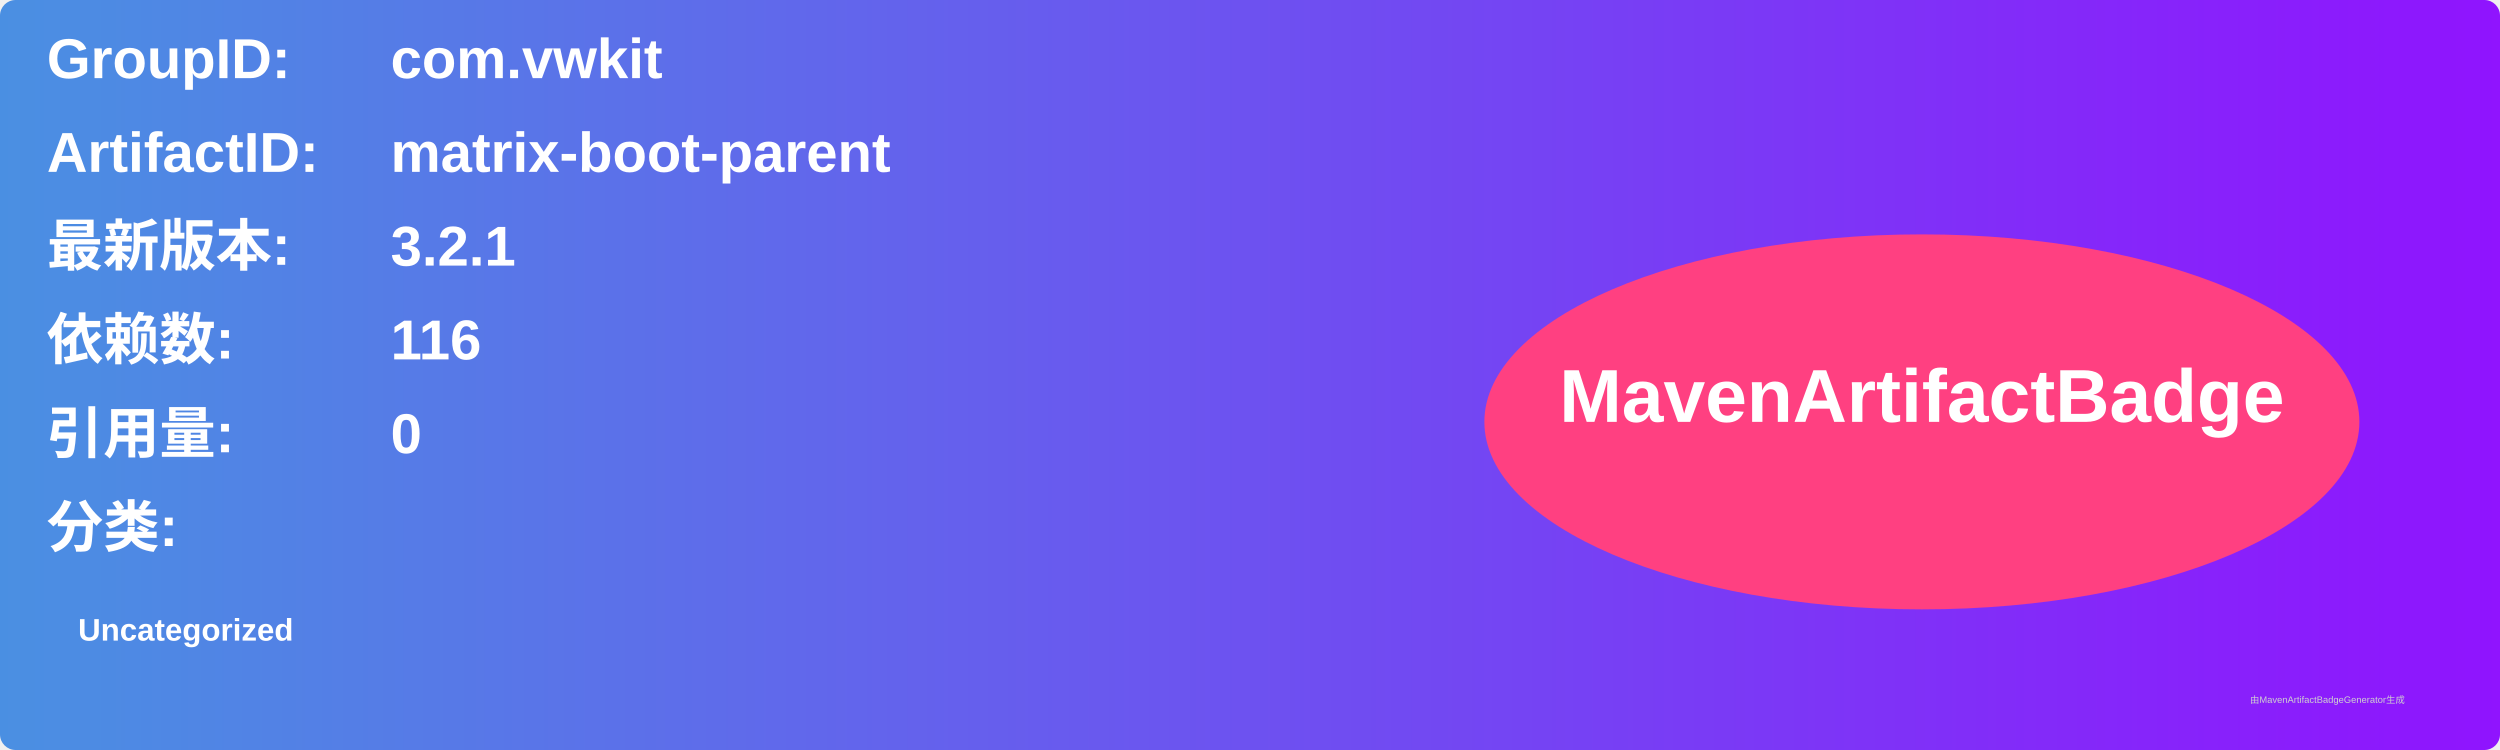
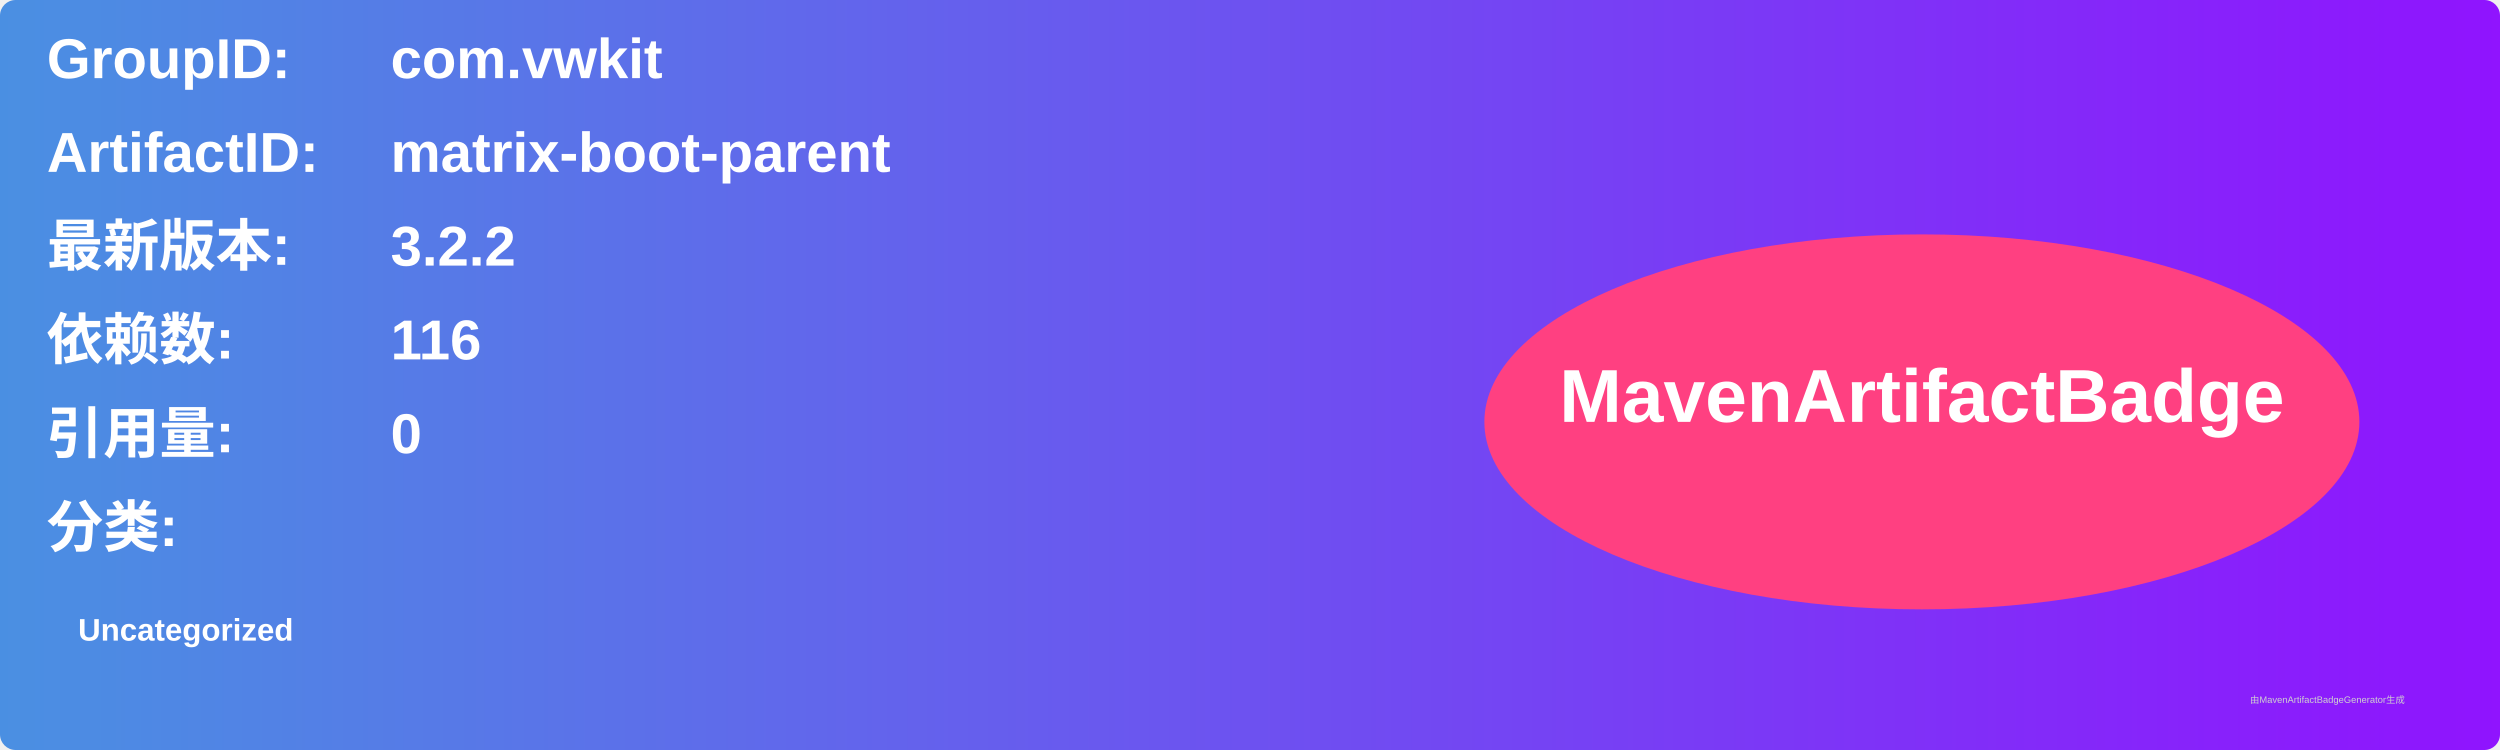
<svg xmlns="http://www.w3.org/2000/svg" width="800" height="240" viewBox="0 0 800 240">
  <linearGradient id="grad" x1="0%" y1="0%" x2="100%" y2="0%">
    <stop offset="0%" stop-color="#4a90e2" />
    <stop offset="100%" stop-color="#9013fe" />
  </linearGradient>
  <rect width="100%" height="100%" rx="5" ry="5" fill="url(#grad)" />
  <g transform="translate(15, 15)">
    <text x="0" y="10" font-family="Arial" font-size="18" fill="white" font-weight="bold" width="260">GroupID:</text>
    <text x="110" y="10" font-family="Arial" font-size="18" fill="white" font-weight="bold" width="460">com.vwkit</text>
    <text x="0" y="40" font-family="Arial" font-size="18" fill="white" font-weight="bold" width="260">ArtifactID:</text>
    <text x="110" y="40" font-family="Arial" font-size="18" fill="white" font-weight="bold" width="460">matrix-boot-parent</text>
    <text x="0" y="70" font-family="Arial" font-size="18" fill="white" font-weight="bold">最新版本:</text>
    <text x="110" y="70" font-family="Arial" font-size="18" fill="white" font-weight="bold">
-       <tspan font-weight="bold">3.2.1</tspan>
+       <tspan font-weight="bold">3.2.2</tspan>
    </text>
    <text x="0" y="100" font-family="Arial" font-size="18" fill="white" font-weight="bold">依赖数: </text>
    <text x="110" y="100" font-family="Arial" font-size="18" fill="white">
      <tspan font-weight="bold">116</tspan>
    </text>
    <text x="0" y="130" font-family="Arial" font-size="18" fill="white" font-weight="bold">引用量: </text>
    <text x="110" y="130" font-family="Arial" font-size="18" fill="white">
      <tspan font-weight="bold">0</tspan>
    </text>
    <text x="0" y="160" font-family="Arial" font-size="18" fill="white" font-weight="bold">分类:</text>
    <text x="10" y="190" font-family="Arial" font-size="10" fill="white">
      <tspan font-weight="bold">Uncategorized</tspan>
    </text>
    <ellipse cx="600" cy="120" rx="140" ry="60" fill="#ff4081" />
    <text x="600" y="120" text-anchor="middle" font-family="Arial" font-size="24" fill="white" font-weight="bold">MavenArtifactBadge</text>
  </g>
  <text x="720" y="225" font-family="Arial" font-size="3" fill="#d0d0d0">由MavenArtifactBadgeGenerator生成</text>
</svg>
